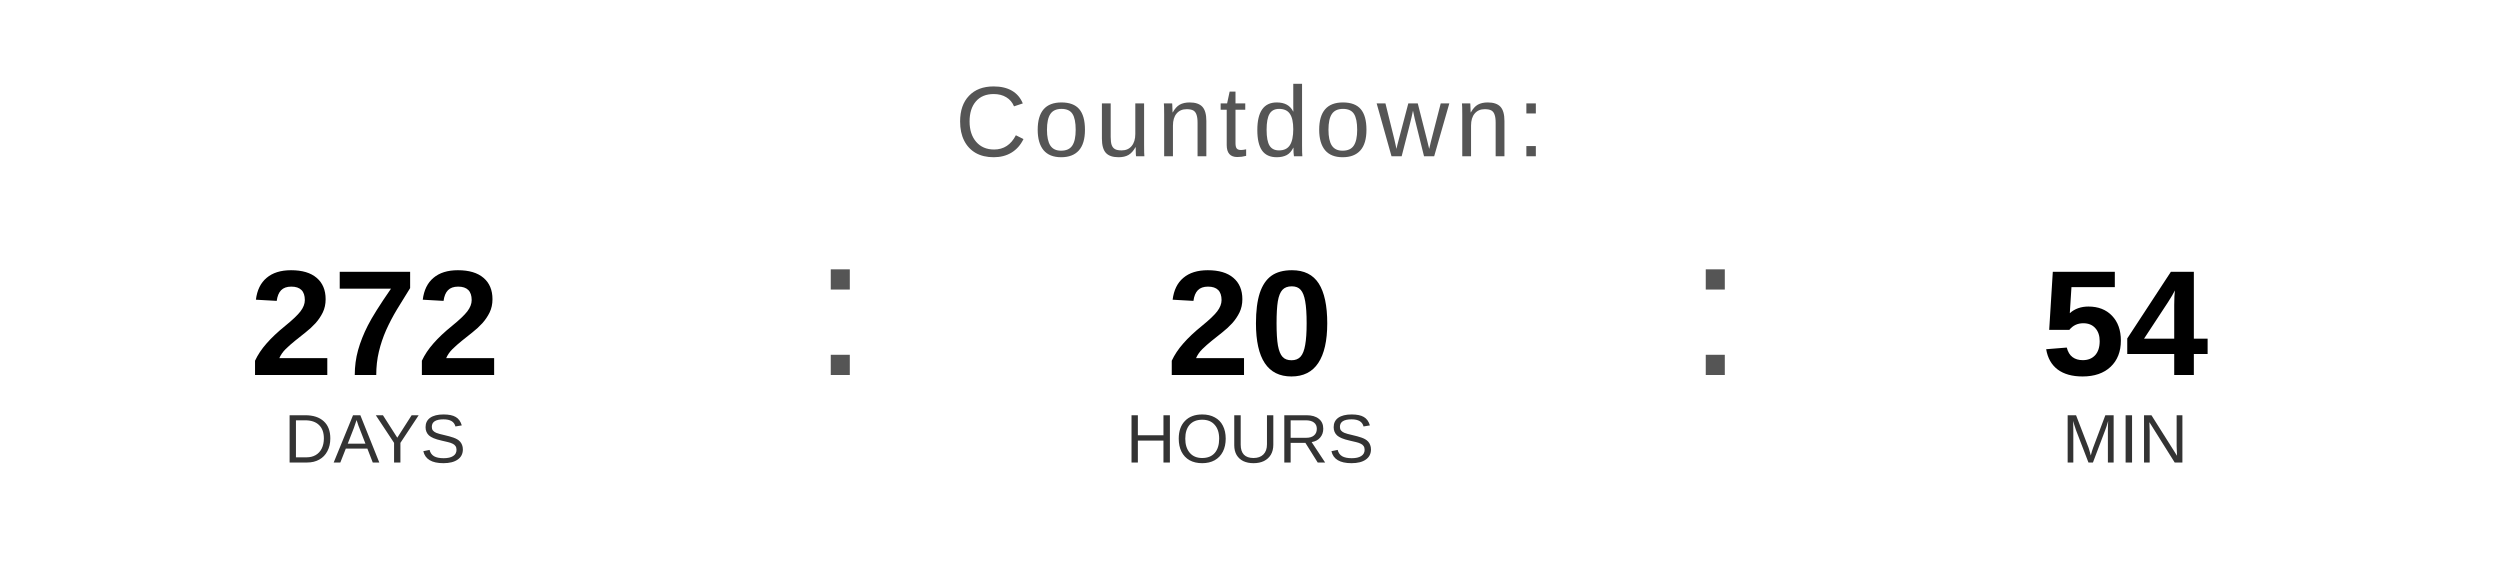
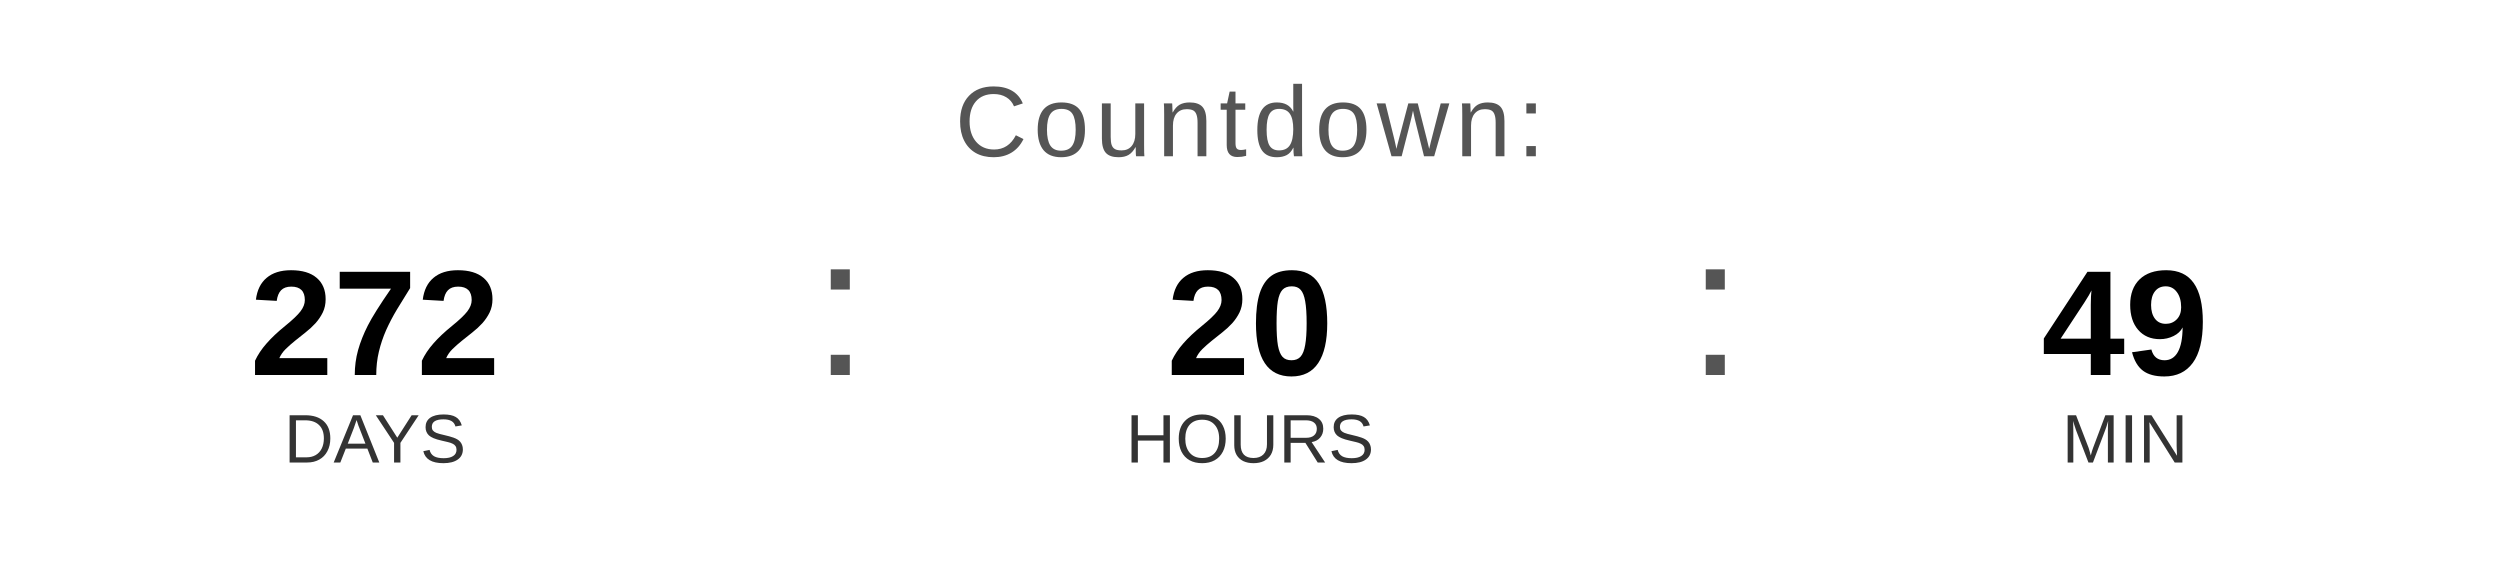
<svg xmlns="http://www.w3.org/2000/svg" width="400" height="90" viewBox="0 0 400 90">
  <text x="200" y="25" font-family="Arial, Helvetica, sans-serif" font-size="16" fill="#555555" text-anchor="middle" letter-spacing="1">
    Countdown:
  </text>
  <text x="60" y="60" font-family="Arial, Helvetica, sans-serif" font-size="24" font-weight="bold" fill="#000000" text-anchor="middle">272</text>
  <text x="60" y="74" font-family="Arial, Helvetica, sans-serif" font-size="11" fill="#333333" text-anchor="middle">DAYS</text>
  <text x="130" y="60" font-family="Arial, sans-serif" font-size="32" fill="#555555">:</text>
  <text x="200" y="60" font-family="Arial, Helvetica, sans-serif" font-size="24" font-weight="bold" fill="#000000" text-anchor="middle">20</text>
  <text x="200" y="74" font-family="Arial, Helvetica, sans-serif" font-size="11" fill="#333333" text-anchor="middle">HOURS</text>
  <text x="270" y="60" font-family="Arial, sans-serif" font-size="32" fill="#555555">:</text>
-   <text x="340" y="60" font-family="Arial, Helvetica, sans-serif" font-size="24" font-weight="bold" fill="#000000" text-anchor="middle">54</text>
+   <text x="340" y="60" font-family="Arial, Helvetica, sans-serif" font-size="24" font-weight="bold" fill="#000000" text-anchor="middle">49</text>
  <text x="340" y="74" font-family="Arial, Helvetica, sans-serif" font-size="11" fill="#333333" text-anchor="middle">MIN</text>
</svg>
